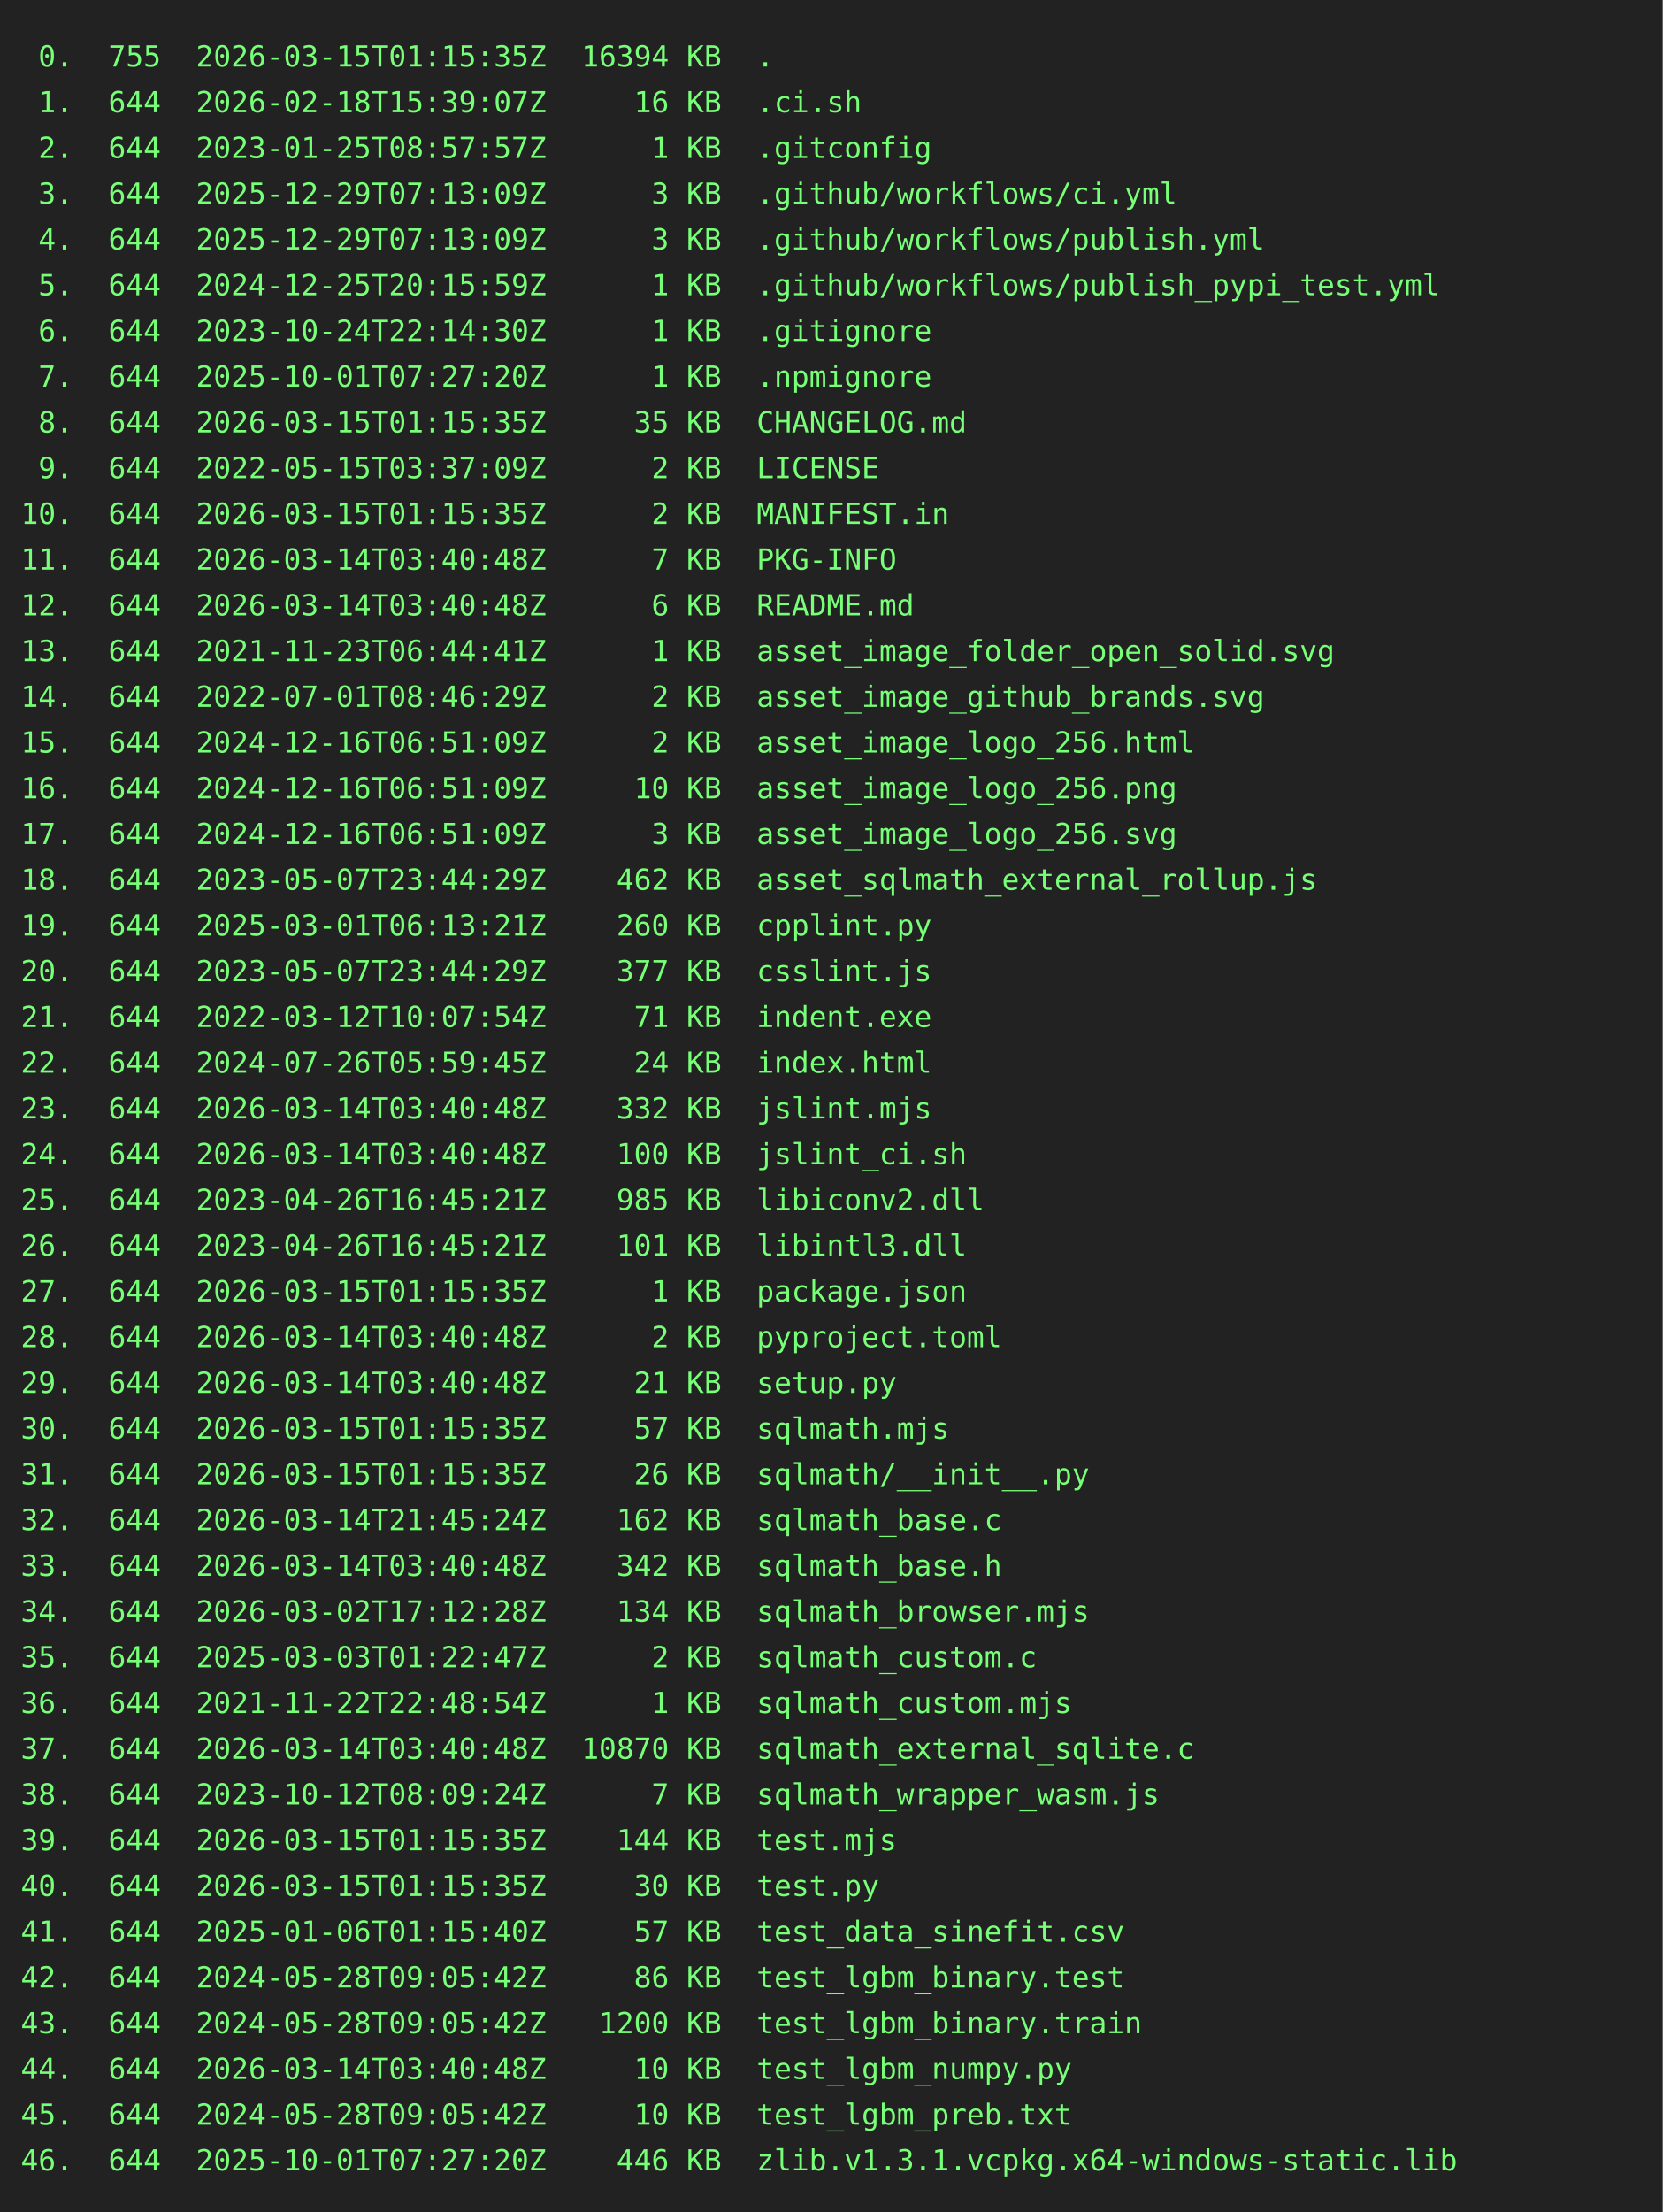
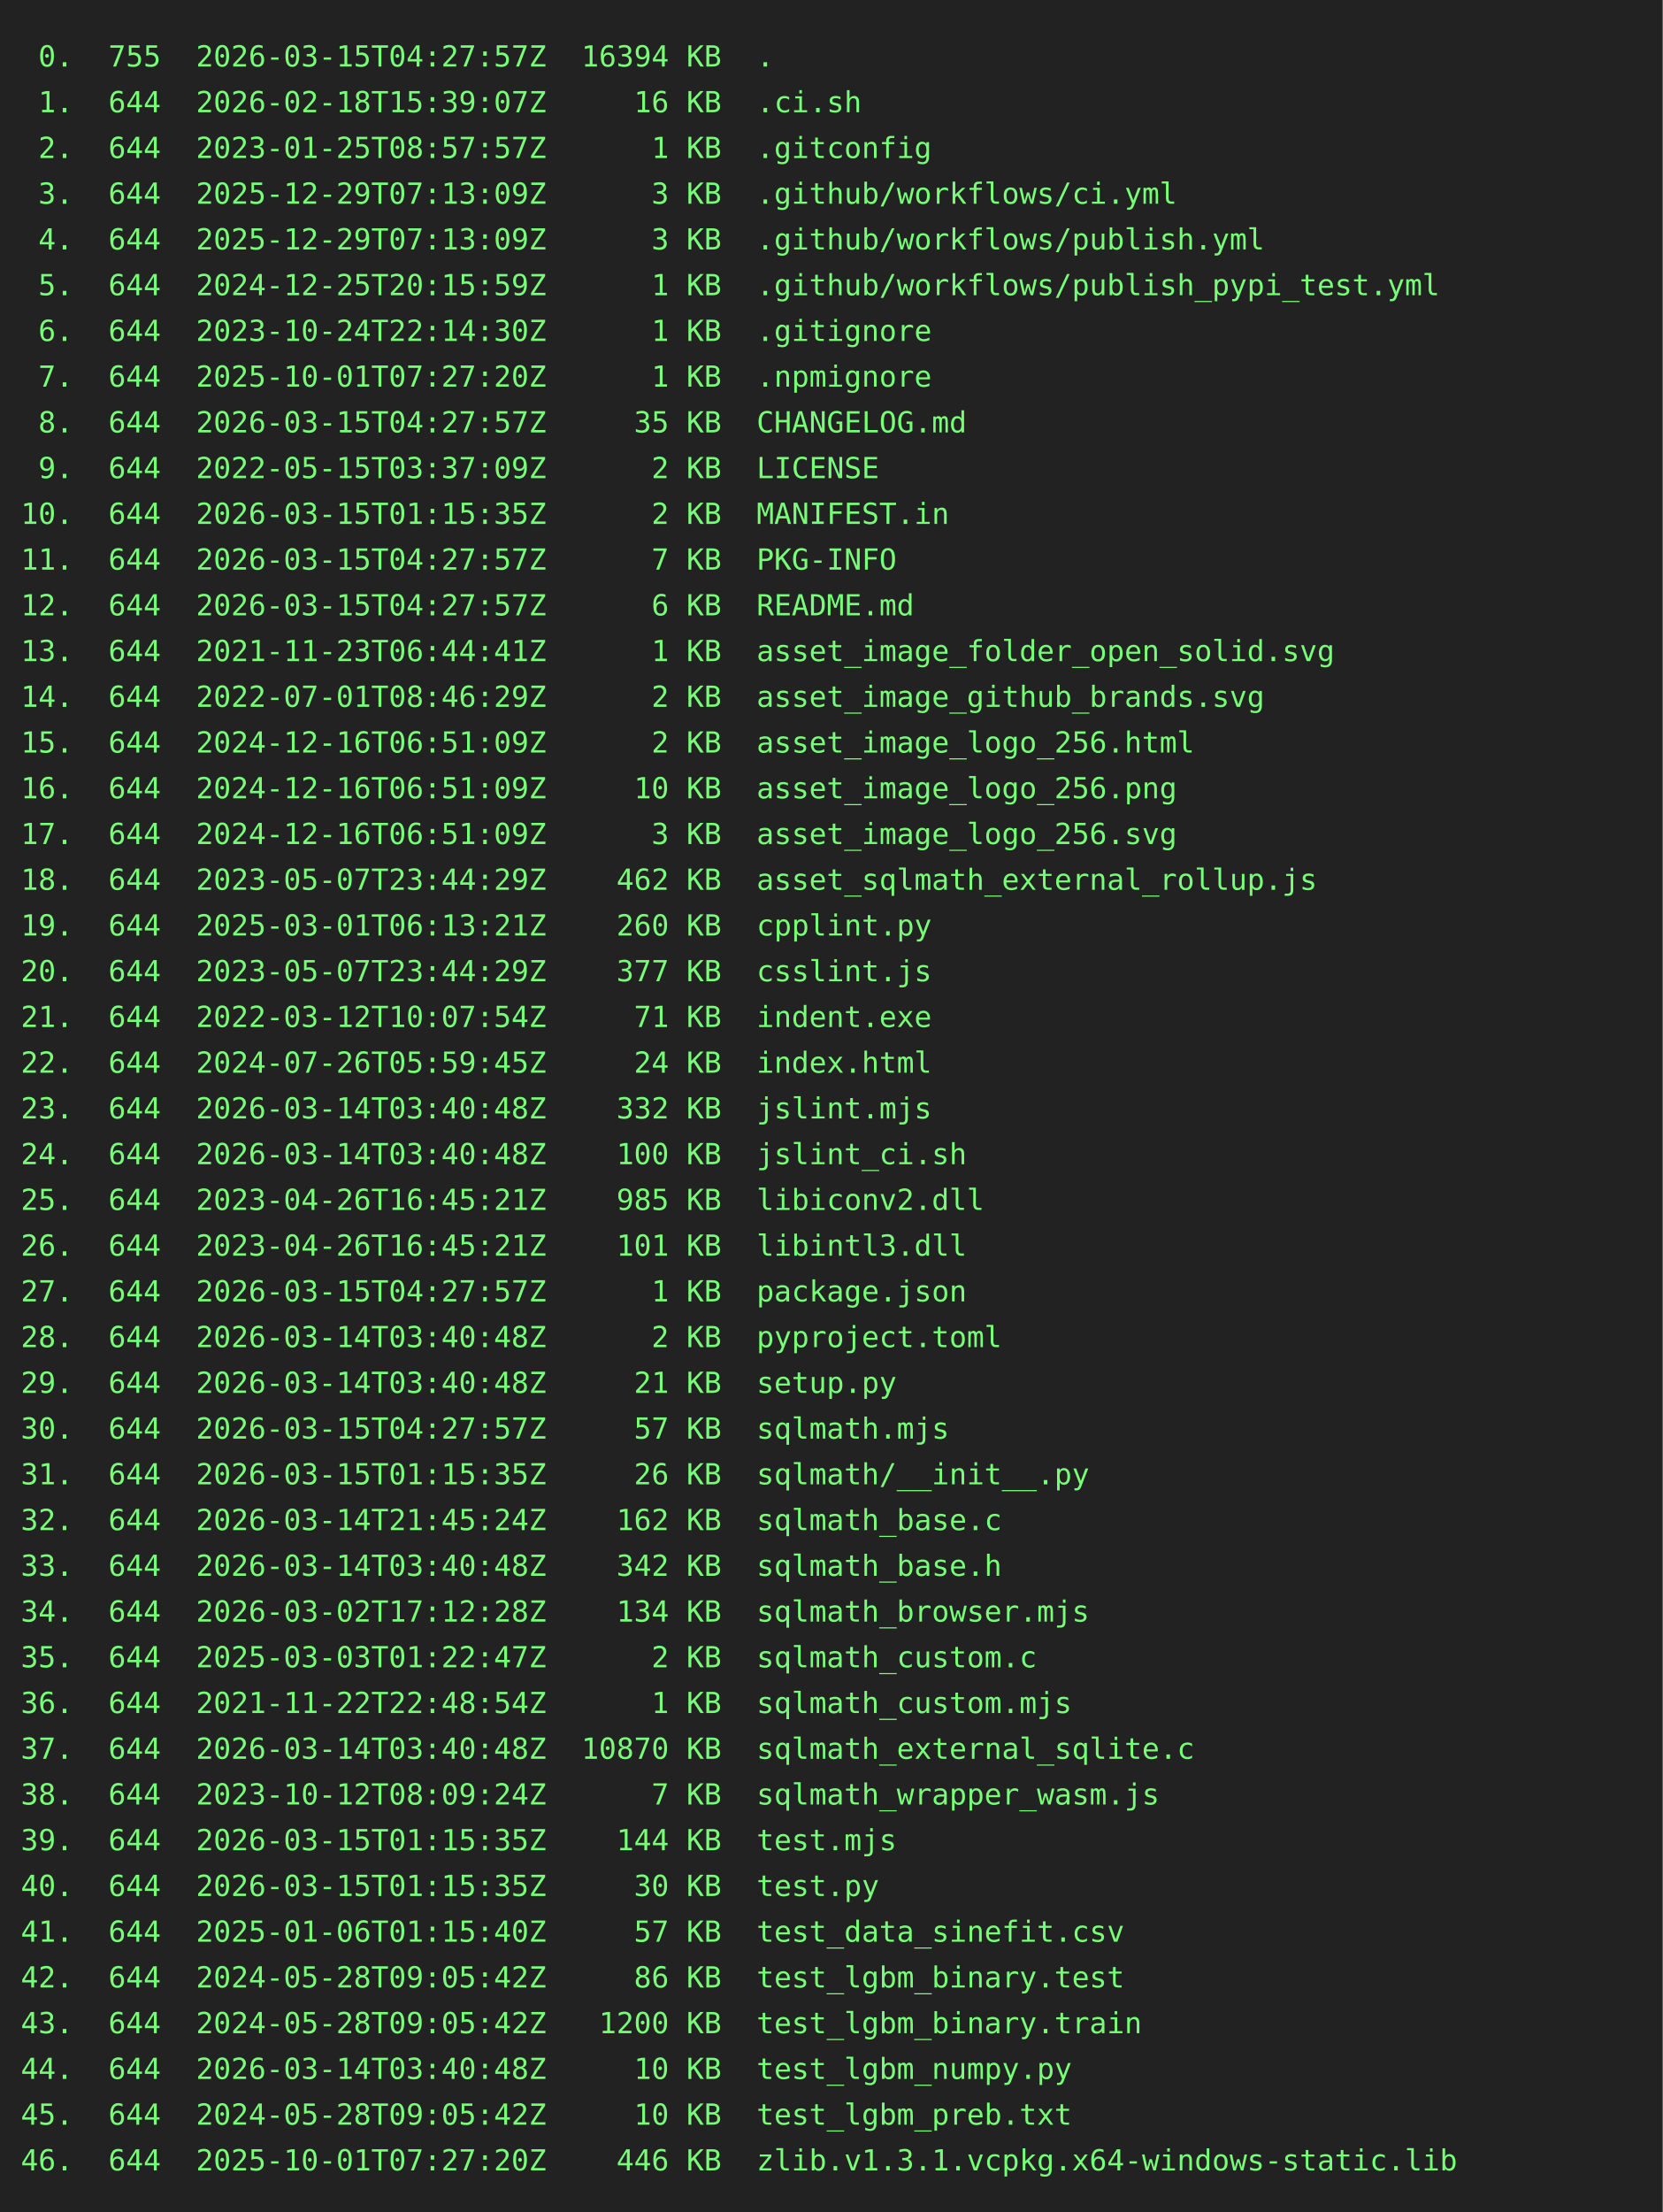
<svg xmlns="http://www.w3.org/2000/svg" height="1064" width="800">
  <rect height="1064" fill="#222" width="800" />
  <text fill="#7f7" font-family="consolas, menlo, monospace" font-size="14" xml:space="preserve">
-     <tspan lengthAdjust="spacingAndGlyphs" textLength="768" x="10" y="32"> 0.  755  2026-03-15T01:15:35Z  16394 KB  .                                                      </tspan>
+     <tspan lengthAdjust="spacingAndGlyphs" textLength="768" x="10" y="32"> 0.  755  2026-03-15T04:27:57Z  16394 KB  .                                                      </tspan>
    <tspan lengthAdjust="spacingAndGlyphs" textLength="768" x="10" y="54"> 1.  644  2026-02-18T15:39:07Z     16 KB  .ci.sh                                                 </tspan>
    <tspan lengthAdjust="spacingAndGlyphs" textLength="768" x="10" y="76"> 2.  644  2023-01-25T08:57:57Z      1 KB  .gitconfig                                             </tspan>
    <tspan lengthAdjust="spacingAndGlyphs" textLength="768" x="10" y="98"> 3.  644  2025-12-29T07:13:09Z      3 KB  .github/workflows/ci.yml                               </tspan>
    <tspan lengthAdjust="spacingAndGlyphs" textLength="768" x="10" y="120"> 4.  644  2025-12-29T07:13:09Z      3 KB  .github/workflows/publish.yml                          </tspan>
    <tspan lengthAdjust="spacingAndGlyphs" textLength="768" x="10" y="142"> 5.  644  2024-12-25T20:15:59Z      1 KB  .github/workflows/publish_pypi_test.yml                </tspan>
    <tspan lengthAdjust="spacingAndGlyphs" textLength="768" x="10" y="164"> 6.  644  2023-10-24T22:14:30Z      1 KB  .gitignore                                             </tspan>
    <tspan lengthAdjust="spacingAndGlyphs" textLength="768" x="10" y="186"> 7.  644  2025-10-01T07:27:20Z      1 KB  .npmignore                                             </tspan>
-     <tspan lengthAdjust="spacingAndGlyphs" textLength="768" x="10" y="208"> 8.  644  2026-03-15T01:15:35Z     35 KB  CHANGELOG.md                                           </tspan>
+     <tspan lengthAdjust="spacingAndGlyphs" textLength="768" x="10" y="208"> 8.  644  2026-03-15T04:27:57Z     35 KB  CHANGELOG.md                                           </tspan>
    <tspan lengthAdjust="spacingAndGlyphs" textLength="768" x="10" y="230"> 9.  644  2022-05-15T03:37:09Z      2 KB  LICENSE                                                </tspan>
    <tspan lengthAdjust="spacingAndGlyphs" textLength="768" x="10" y="252">10.  644  2026-03-15T01:15:35Z      2 KB  MANIFEST.in                                            </tspan>
-     <tspan lengthAdjust="spacingAndGlyphs" textLength="768" x="10" y="274">11.  644  2026-03-14T03:40:48Z      7 KB  PKG-INFO                                               </tspan>
-     <tspan lengthAdjust="spacingAndGlyphs" textLength="768" x="10" y="296">12.  644  2026-03-14T03:40:48Z      6 KB  README.md                                              </tspan>
+     <tspan lengthAdjust="spacingAndGlyphs" textLength="768" x="10" y="274">11.  644  2026-03-15T04:27:57Z      7 KB  PKG-INFO                                               </tspan>
+     <tspan lengthAdjust="spacingAndGlyphs" textLength="768" x="10" y="296">12.  644  2026-03-15T04:27:57Z      6 KB  README.md                                              </tspan>
    <tspan lengthAdjust="spacingAndGlyphs" textLength="768" x="10" y="318">13.  644  2021-11-23T06:44:41Z      1 KB  asset_image_folder_open_solid.svg                      </tspan>
    <tspan lengthAdjust="spacingAndGlyphs" textLength="768" x="10" y="340">14.  644  2022-07-01T08:46:29Z      2 KB  asset_image_github_brands.svg                          </tspan>
    <tspan lengthAdjust="spacingAndGlyphs" textLength="768" x="10" y="362">15.  644  2024-12-16T06:51:09Z      2 KB  asset_image_logo_256.html                              </tspan>
    <tspan lengthAdjust="spacingAndGlyphs" textLength="768" x="10" y="384">16.  644  2024-12-16T06:51:09Z     10 KB  asset_image_logo_256.png                               </tspan>
    <tspan lengthAdjust="spacingAndGlyphs" textLength="768" x="10" y="406">17.  644  2024-12-16T06:51:09Z      3 KB  asset_image_logo_256.svg                               </tspan>
    <tspan lengthAdjust="spacingAndGlyphs" textLength="768" x="10" y="428">18.  644  2023-05-07T23:44:29Z    462 KB  asset_sqlmath_external_rollup.js                       </tspan>
    <tspan lengthAdjust="spacingAndGlyphs" textLength="768" x="10" y="450">19.  644  2025-03-01T06:13:21Z    260 KB  cpplint.py                                             </tspan>
    <tspan lengthAdjust="spacingAndGlyphs" textLength="768" x="10" y="472">20.  644  2023-05-07T23:44:29Z    377 KB  csslint.js                                             </tspan>
    <tspan lengthAdjust="spacingAndGlyphs" textLength="768" x="10" y="494">21.  644  2022-03-12T10:07:54Z     71 KB  indent.exe                                             </tspan>
    <tspan lengthAdjust="spacingAndGlyphs" textLength="768" x="10" y="516">22.  644  2024-07-26T05:59:45Z     24 KB  index.html                                             </tspan>
    <tspan lengthAdjust="spacingAndGlyphs" textLength="768" x="10" y="538">23.  644  2026-03-14T03:40:48Z    332 KB  jslint.mjs                                             </tspan>
    <tspan lengthAdjust="spacingAndGlyphs" textLength="768" x="10" y="560">24.  644  2026-03-14T03:40:48Z    100 KB  jslint_ci.sh                                           </tspan>
    <tspan lengthAdjust="spacingAndGlyphs" textLength="768" x="10" y="582">25.  644  2023-04-26T16:45:21Z    985 KB  libiconv2.dll                                          </tspan>
    <tspan lengthAdjust="spacingAndGlyphs" textLength="768" x="10" y="604">26.  644  2023-04-26T16:45:21Z    101 KB  libintl3.dll                                           </tspan>
-     <tspan lengthAdjust="spacingAndGlyphs" textLength="768" x="10" y="626">27.  644  2026-03-15T01:15:35Z      1 KB  package.json                                           </tspan>
+     <tspan lengthAdjust="spacingAndGlyphs" textLength="768" x="10" y="626">27.  644  2026-03-15T04:27:57Z      1 KB  package.json                                           </tspan>
    <tspan lengthAdjust="spacingAndGlyphs" textLength="768" x="10" y="648">28.  644  2026-03-14T03:40:48Z      2 KB  pyproject.toml                                         </tspan>
    <tspan lengthAdjust="spacingAndGlyphs" textLength="768" x="10" y="670">29.  644  2026-03-14T03:40:48Z     21 KB  setup.py                                               </tspan>
-     <tspan lengthAdjust="spacingAndGlyphs" textLength="768" x="10" y="692">30.  644  2026-03-15T01:15:35Z     57 KB  sqlmath.mjs                                            </tspan>
+     <tspan lengthAdjust="spacingAndGlyphs" textLength="768" x="10" y="692">30.  644  2026-03-15T04:27:57Z     57 KB  sqlmath.mjs                                            </tspan>
    <tspan lengthAdjust="spacingAndGlyphs" textLength="768" x="10" y="714">31.  644  2026-03-15T01:15:35Z     26 KB  sqlmath/__init__.py                                    </tspan>
    <tspan lengthAdjust="spacingAndGlyphs" textLength="768" x="10" y="736">32.  644  2026-03-14T21:45:24Z    162 KB  sqlmath_base.c                                         </tspan>
    <tspan lengthAdjust="spacingAndGlyphs" textLength="768" x="10" y="758">33.  644  2026-03-14T03:40:48Z    342 KB  sqlmath_base.h                                         </tspan>
    <tspan lengthAdjust="spacingAndGlyphs" textLength="768" x="10" y="780">34.  644  2026-03-02T17:12:28Z    134 KB  sqlmath_browser.mjs                                    </tspan>
    <tspan lengthAdjust="spacingAndGlyphs" textLength="768" x="10" y="802">35.  644  2025-03-03T01:22:47Z      2 KB  sqlmath_custom.c                                       </tspan>
    <tspan lengthAdjust="spacingAndGlyphs" textLength="768" x="10" y="824">36.  644  2021-11-22T22:48:54Z      1 KB  sqlmath_custom.mjs                                     </tspan>
    <tspan lengthAdjust="spacingAndGlyphs" textLength="768" x="10" y="846">37.  644  2026-03-14T03:40:48Z  10870 KB  sqlmath_external_sqlite.c                              </tspan>
    <tspan lengthAdjust="spacingAndGlyphs" textLength="768" x="10" y="868">38.  644  2023-10-12T08:09:24Z      7 KB  sqlmath_wrapper_wasm.js                                </tspan>
    <tspan lengthAdjust="spacingAndGlyphs" textLength="768" x="10" y="890">39.  644  2026-03-15T01:15:35Z    144 KB  test.mjs                                               </tspan>
    <tspan lengthAdjust="spacingAndGlyphs" textLength="768" x="10" y="912">40.  644  2026-03-15T01:15:35Z     30 KB  test.py                                                </tspan>
    <tspan lengthAdjust="spacingAndGlyphs" textLength="768" x="10" y="934">41.  644  2025-01-06T01:15:40Z     57 KB  test_data_sinefit.csv                                  </tspan>
    <tspan lengthAdjust="spacingAndGlyphs" textLength="768" x="10" y="956">42.  644  2024-05-28T09:05:42Z     86 KB  test_lgbm_binary.test                                  </tspan>
    <tspan lengthAdjust="spacingAndGlyphs" textLength="768" x="10" y="978">43.  644  2024-05-28T09:05:42Z   1200 KB  test_lgbm_binary.train                                 </tspan>
    <tspan lengthAdjust="spacingAndGlyphs" textLength="768" x="10" y="1000">44.  644  2026-03-14T03:40:48Z     10 KB  test_lgbm_numpy.py                                     </tspan>
    <tspan lengthAdjust="spacingAndGlyphs" textLength="768" x="10" y="1022">45.  644  2024-05-28T09:05:42Z     10 KB  test_lgbm_preb.txt                                     </tspan>
    <tspan lengthAdjust="spacingAndGlyphs" textLength="768" x="10" y="1044">46.  644  2025-10-01T07:27:20Z    446 KB  zlib.v1.3.1.vcpkg.x64-windows-static.lib               </tspan>
  </text>
</svg>
